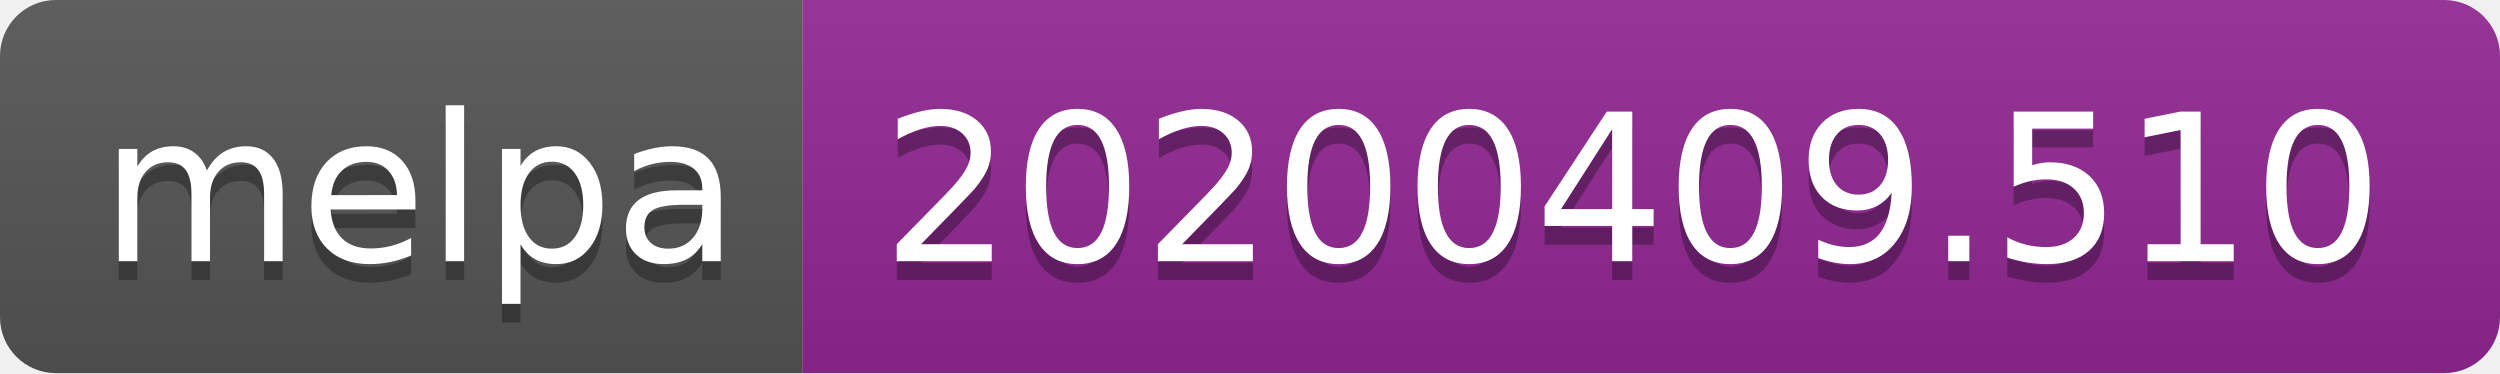
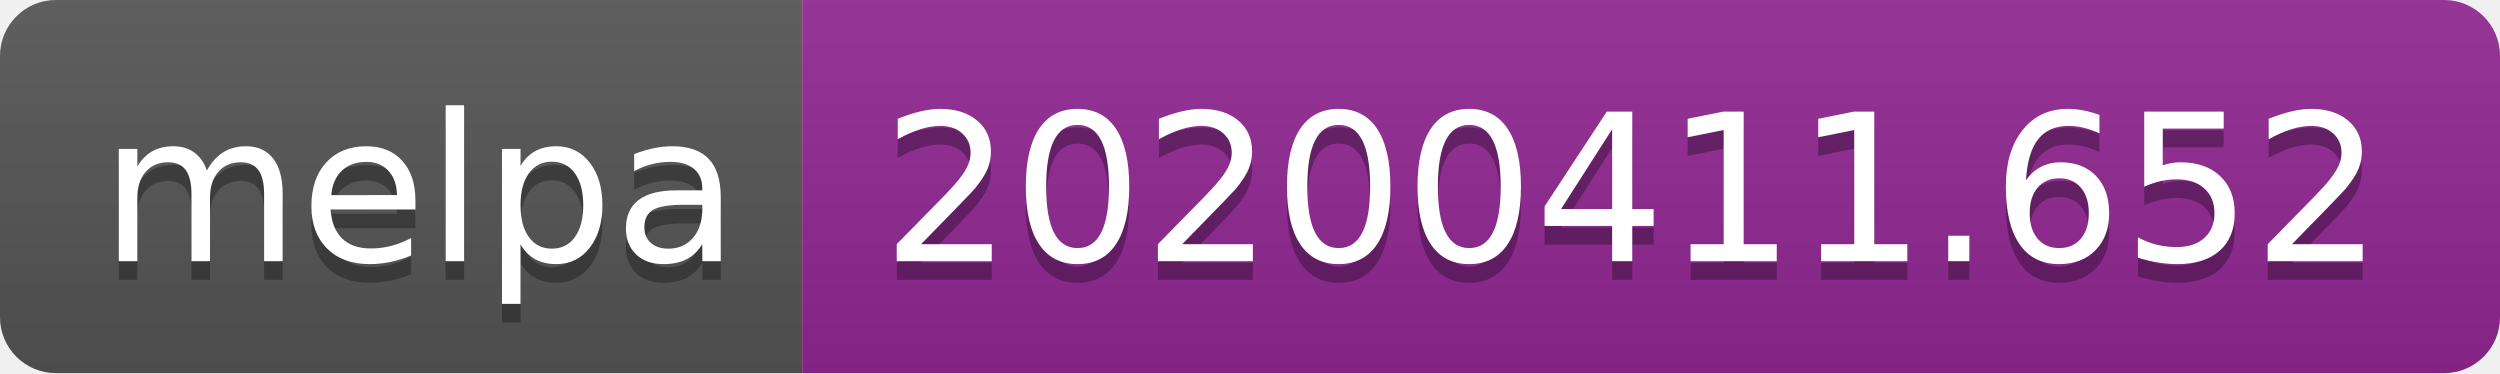
<svg xmlns="http://www.w3.org/2000/svg" width="134" height="20">
  <linearGradient id="b" x2="0" y2="100%">
    <stop offset="0" stop-color="#bbb" stop-opacity=".1" />
    <stop offset="1" stop-opacity=".1" />
  </linearGradient>
  <clipPath id="a">
    <rect width="134" height="20" rx="3" fill="#fff" />
  </clipPath>
  <g clip-path="url(#a)">
    <path fill="#555" d="M0 0h43v20H0z" />
    <path fill="#922793" d="M43 0h91v20H43z" />
    <path fill="url(#b)" d="M0 0h134v20H0z" />
  </g>
  <g fill="#fff" text-anchor="middle" font-family="DejaVu Sans,Verdana,Geneva,sans-serif" font-size="110">
    <text x="225" y="150" fill="#010101" fill-opacity=".3" transform="scale(.1)" textLength="330">melpa</text>
    <text x="225" y="140" transform="scale(.1)" textLength="330">melpa</text>
-     <text x="875" y="150" fill="#010101" fill-opacity=".3" transform="scale(.1)" textLength="810">20200409.510</text>
-     <text x="875" y="140" transform="scale(.1)" textLength="810">20200409.510</text>
+     <text x="875" y="150" fill="#010101" fill-opacity=".3" transform="scale(.1)" textLength="810">20200411.652</text>
+     <text x="875" y="140" transform="scale(.1)" textLength="810">20200411.652</text>
  </g>
</svg>
